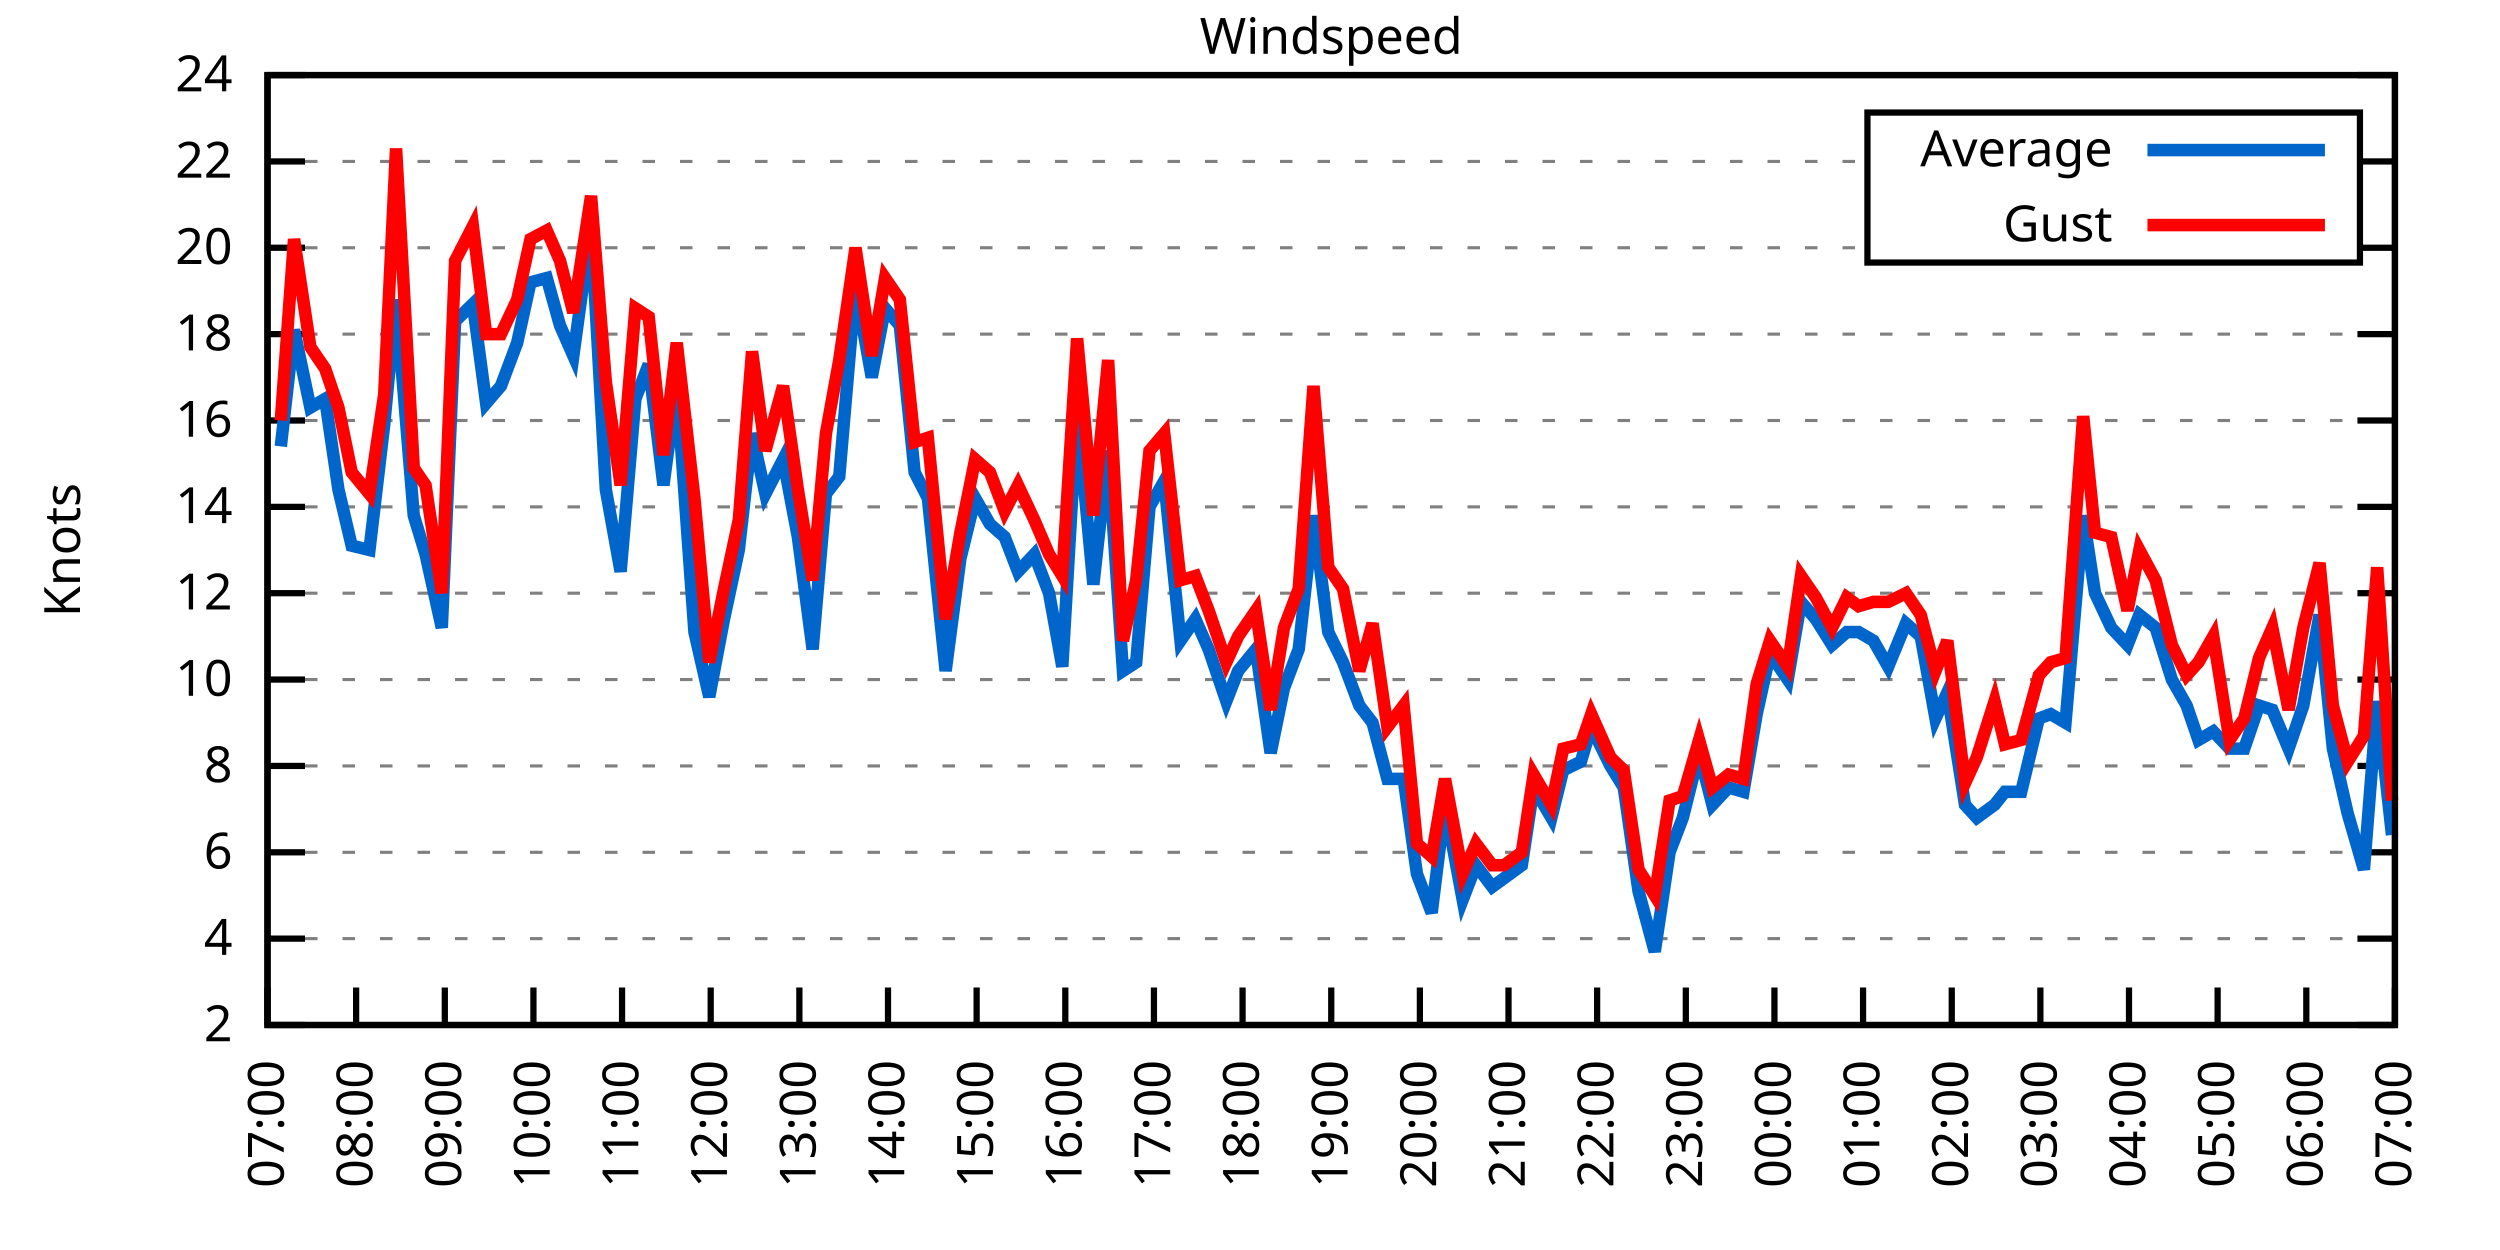
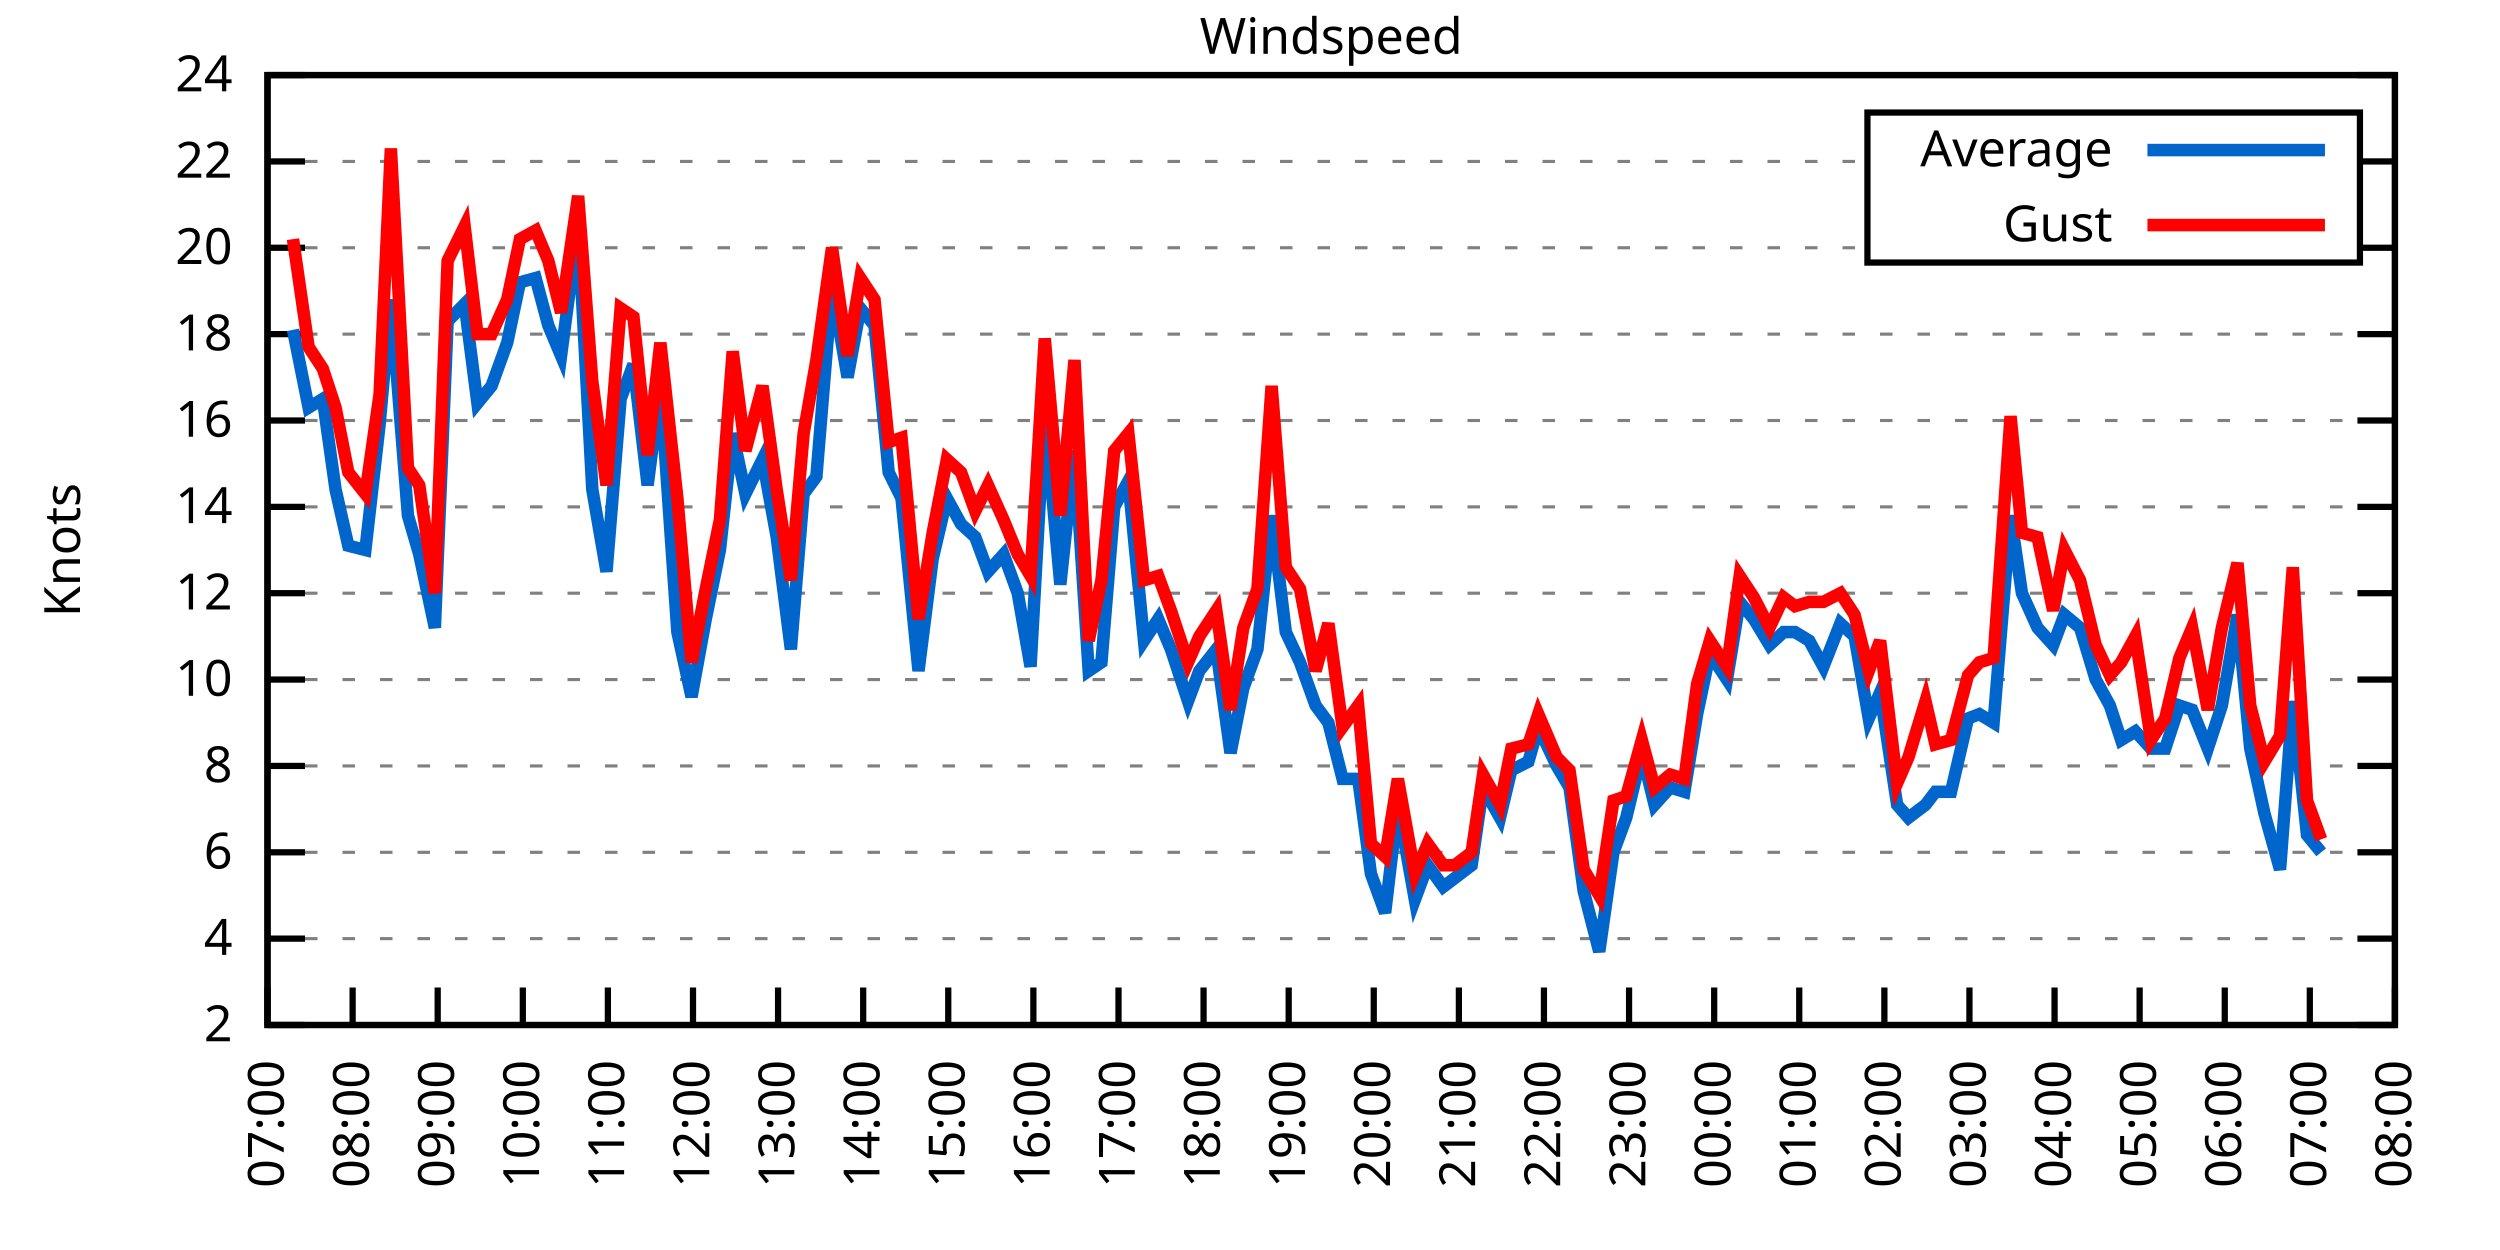
<svg xmlns="http://www.w3.org/2000/svg" xmlns:xlink="http://www.w3.org/1999/xlink" width="400" height="200" viewBox="0 0 400 200">
  <g id="gnuplot_canvas">
    <rect x="0" y="0" width="400" height="200" fill="none" />
    <defs>
      <circle id="gpDot" r="0.5" stroke-width="0.5" stroke="currentColor" />
      <path id="gpPt0" stroke-width="0.333" stroke="currentColor" d="M-1,0 h2 M0,-1 v2" />
      <path id="gpPt1" stroke-width="0.333" stroke="currentColor" d="M-1,-1 L1,1 M1,-1 L-1,1" />
      <path id="gpPt2" stroke-width="0.333" stroke="currentColor" d="M-1,0 L1,0 M0,-1 L0,1 M-1,-1 L1,1 M-1,1 L1,-1" />
      <rect id="gpPt3" stroke-width="0.333" stroke="currentColor" x="-1" y="-1" width="2" height="2" />
      <rect id="gpPt4" stroke-width="0.333" stroke="currentColor" fill="currentColor" x="-1" y="-1" width="2" height="2" />
      <circle id="gpPt5" stroke-width="0.333" stroke="currentColor" cx="0" cy="0" r="1" />
      <use xlink:href="#gpPt5" id="gpPt6" fill="currentColor" stroke="none" />
      <path id="gpPt7" stroke-width="0.333" stroke="currentColor" d="M0,-1.33 L-1.33,0.67 L1.33,0.67 z" />
      <use xlink:href="#gpPt7" id="gpPt8" fill="currentColor" stroke="none" />
      <use xlink:href="#gpPt7" id="gpPt9" stroke="currentColor" transform="rotate(180)" />
      <use xlink:href="#gpPt9" id="gpPt10" fill="currentColor" stroke="none" />
      <use xlink:href="#gpPt3" id="gpPt11" stroke="currentColor" transform="rotate(45)" />
      <use xlink:href="#gpPt11" id="gpPt12" fill="currentColor" stroke="none" />
      <path id="gpPt13" stroke-width="0.333" stroke="currentColor" d="M0,1.330 L1.265,0.411 L0.782,-1.067 L-0.782,-1.076 L-1.265,0.411 z" />
      <use xlink:href="#gpPt13" id="gpPt14" fill="currentColor" stroke="none" />
      <filter id="textbox" filterUnits="objectBoundingBox" x="0" y="0" height="1" width="1">
        <feFlood flood-color="white" flood-opacity="1" result="bgnd" />
        <feComposite in="SourceGraphic" in2="bgnd" operator="atop" />
      </filter>
      <filter id="greybox" filterUnits="objectBoundingBox" x="0" y="0" height="1" width="1">
        <feFlood flood-color="lightgrey" flood-opacity="1" result="grey" />
        <feComposite in="SourceGraphic" in2="grey" operator="atop" />
      </filter>
    </defs>
    <g fill="none" color="white" stroke="currentColor" stroke-width="1.00" stroke-linecap="butt" stroke-linejoin="miter">
</g>
    <g fill="none" color="black" stroke="currentColor" stroke-width="1.00" stroke-linecap="butt" stroke-linejoin="miter">
      <g stroke="none" shape-rendering="crispEdges">
        <polygon fill="rgb(255, 255, 255)" points="42.80,164.00 383.18,164.00 383.18,12.02 42.80,12.02 " />
      </g>
    </g>
    <g fill="none" color="black" stroke="currentColor" stroke-width="1.00" stroke-linecap="butt" stroke-linejoin="miter">
</g>
    <g fill="none" color="black" stroke="black" stroke-width="0.50" stroke-linecap="butt" stroke-linejoin="miter">
</g>
    <g fill="none" color="gray" stroke="currentColor" stroke-width="0.50" stroke-linecap="butt" stroke-linejoin="miter">
      <path stroke="gray" stroke-dasharray="2,4" class="gridline" d="M42.80,164.00 L383.19,164.00  " />
    </g>
    <g fill="none" color="gray" stroke="gray" stroke-width="1.00" stroke-linecap="butt" stroke-linejoin="miter">
</g>
    <g fill="none" color="black" stroke="currentColor" stroke-width="1.00" stroke-linecap="butt" stroke-linejoin="miter">
      <path stroke="black" d="M42.80,164.00 L48.80,164.00 M383.19,164.00 L377.19,164.00  " />
      <g transform="translate(37.20,166.60)" stroke="none" fill="black" font-family="Sans" font-size="8.00" text-anchor="end">
        <text>
          <tspan font-family="Sans"> 2</tspan>
        </text>
      </g>
    </g>
    <g fill="none" color="black" stroke="currentColor" stroke-width="1.00" stroke-linecap="butt" stroke-linejoin="miter">
</g>
    <g fill="none" color="black" stroke="black" stroke-width="0.50" stroke-linecap="butt" stroke-linejoin="miter">
</g>
    <g fill="none" color="gray" stroke="currentColor" stroke-width="0.50" stroke-linecap="butt" stroke-linejoin="miter">
      <path stroke="gray" stroke-dasharray="2,4" class="gridline" d="M42.80,150.18 L383.19,150.18  " />
    </g>
    <g fill="none" color="gray" stroke="gray" stroke-width="1.00" stroke-linecap="butt" stroke-linejoin="miter">
</g>
    <g fill="none" color="black" stroke="currentColor" stroke-width="1.00" stroke-linecap="butt" stroke-linejoin="miter">
      <path stroke="black" d="M42.80,150.18 L48.80,150.18 M383.19,150.18 L377.19,150.18  " />
      <g transform="translate(37.20,152.78)" stroke="none" fill="black" font-family="Sans" font-size="8.00" text-anchor="end">
        <text>
          <tspan font-family="Sans"> 4</tspan>
        </text>
      </g>
    </g>
    <g fill="none" color="black" stroke="currentColor" stroke-width="1.00" stroke-linecap="butt" stroke-linejoin="miter">
</g>
    <g fill="none" color="black" stroke="black" stroke-width="0.50" stroke-linecap="butt" stroke-linejoin="miter">
</g>
    <g fill="none" color="gray" stroke="currentColor" stroke-width="0.50" stroke-linecap="butt" stroke-linejoin="miter">
      <path stroke="gray" stroke-dasharray="2,4" class="gridline" d="M42.80,136.37 L383.19,136.37  " />
    </g>
    <g fill="none" color="gray" stroke="gray" stroke-width="1.00" stroke-linecap="butt" stroke-linejoin="miter">
</g>
    <g fill="none" color="black" stroke="currentColor" stroke-width="1.00" stroke-linecap="butt" stroke-linejoin="miter">
      <path stroke="black" d="M42.80,136.37 L48.80,136.37 M383.19,136.37 L377.19,136.37  " />
      <g transform="translate(37.20,138.97)" stroke="none" fill="black" font-family="Sans" font-size="8.00" text-anchor="end">
        <text>
          <tspan font-family="Sans"> 6</tspan>
        </text>
      </g>
    </g>
    <g fill="none" color="black" stroke="currentColor" stroke-width="1.00" stroke-linecap="butt" stroke-linejoin="miter">
</g>
    <g fill="none" color="black" stroke="black" stroke-width="0.50" stroke-linecap="butt" stroke-linejoin="miter">
</g>
    <g fill="none" color="gray" stroke="currentColor" stroke-width="0.50" stroke-linecap="butt" stroke-linejoin="miter">
      <path stroke="gray" stroke-dasharray="2,4" class="gridline" d="M42.80,122.55 L383.19,122.55  " />
    </g>
    <g fill="none" color="gray" stroke="gray" stroke-width="1.00" stroke-linecap="butt" stroke-linejoin="miter">
</g>
    <g fill="none" color="black" stroke="currentColor" stroke-width="1.00" stroke-linecap="butt" stroke-linejoin="miter">
      <path stroke="black" d="M42.80,122.55 L48.80,122.55 M383.19,122.55 L377.19,122.55  " />
      <g transform="translate(37.20,125.15)" stroke="none" fill="black" font-family="Sans" font-size="8.00" text-anchor="end">
        <text>
          <tspan font-family="Sans"> 8</tspan>
        </text>
      </g>
    </g>
    <g fill="none" color="black" stroke="currentColor" stroke-width="1.00" stroke-linecap="butt" stroke-linejoin="miter">
</g>
    <g fill="none" color="black" stroke="black" stroke-width="0.50" stroke-linecap="butt" stroke-linejoin="miter">
</g>
    <g fill="none" color="gray" stroke="currentColor" stroke-width="0.50" stroke-linecap="butt" stroke-linejoin="miter">
      <path stroke="gray" stroke-dasharray="2,4" class="gridline" d="M42.80,108.73 L383.19,108.73  " />
    </g>
    <g fill="none" color="gray" stroke="gray" stroke-width="1.00" stroke-linecap="butt" stroke-linejoin="miter">
</g>
    <g fill="none" color="black" stroke="currentColor" stroke-width="1.00" stroke-linecap="butt" stroke-linejoin="miter">
      <path stroke="black" d="M42.80,108.73 L48.80,108.73 M383.19,108.73 L377.19,108.73  " />
      <g transform="translate(37.20,111.33)" stroke="none" fill="black" font-family="Sans" font-size="8.00" text-anchor="end">
        <text>
          <tspan font-family="Sans"> 10</tspan>
        </text>
      </g>
    </g>
    <g fill="none" color="black" stroke="currentColor" stroke-width="1.00" stroke-linecap="butt" stroke-linejoin="miter">
</g>
    <g fill="none" color="black" stroke="black" stroke-width="0.50" stroke-linecap="butt" stroke-linejoin="miter">
</g>
    <g fill="none" color="gray" stroke="currentColor" stroke-width="0.50" stroke-linecap="butt" stroke-linejoin="miter">
      <path stroke="gray" stroke-dasharray="2,4" class="gridline" d="M42.80,94.91 L383.19,94.91  " />
    </g>
    <g fill="none" color="gray" stroke="gray" stroke-width="1.00" stroke-linecap="butt" stroke-linejoin="miter">
</g>
    <g fill="none" color="black" stroke="currentColor" stroke-width="1.00" stroke-linecap="butt" stroke-linejoin="miter">
      <path stroke="black" d="M42.80,94.91 L48.80,94.91 M383.19,94.91 L377.19,94.91  " />
      <g transform="translate(37.20,97.51)" stroke="none" fill="black" font-family="Sans" font-size="8.00" text-anchor="end">
        <text>
          <tspan font-family="Sans"> 12</tspan>
        </text>
      </g>
    </g>
    <g fill="none" color="black" stroke="currentColor" stroke-width="1.00" stroke-linecap="butt" stroke-linejoin="miter">
</g>
    <g fill="none" color="black" stroke="black" stroke-width="0.50" stroke-linecap="butt" stroke-linejoin="miter">
</g>
    <g fill="none" color="gray" stroke="currentColor" stroke-width="0.50" stroke-linecap="butt" stroke-linejoin="miter">
      <path stroke="gray" stroke-dasharray="2,4" class="gridline" d="M42.80,81.10 L383.19,81.10  " />
    </g>
    <g fill="none" color="gray" stroke="gray" stroke-width="1.00" stroke-linecap="butt" stroke-linejoin="miter">
</g>
    <g fill="none" color="black" stroke="currentColor" stroke-width="1.00" stroke-linecap="butt" stroke-linejoin="miter">
      <path stroke="black" d="M42.80,81.10 L48.80,81.10 M383.19,81.10 L377.19,81.10  " />
      <g transform="translate(37.20,83.70)" stroke="none" fill="black" font-family="Sans" font-size="8.00" text-anchor="end">
        <text>
          <tspan font-family="Sans"> 14</tspan>
        </text>
      </g>
    </g>
    <g fill="none" color="black" stroke="currentColor" stroke-width="1.00" stroke-linecap="butt" stroke-linejoin="miter">
</g>
    <g fill="none" color="black" stroke="black" stroke-width="0.50" stroke-linecap="butt" stroke-linejoin="miter">
</g>
    <g fill="none" color="gray" stroke="currentColor" stroke-width="0.50" stroke-linecap="butt" stroke-linejoin="miter">
      <path stroke="gray" stroke-dasharray="2,4" class="gridline" d="M42.80,67.28 L383.19,67.28  " />
    </g>
    <g fill="none" color="gray" stroke="gray" stroke-width="1.00" stroke-linecap="butt" stroke-linejoin="miter">
</g>
    <g fill="none" color="black" stroke="currentColor" stroke-width="1.00" stroke-linecap="butt" stroke-linejoin="miter">
      <path stroke="black" d="M42.80,67.28 L48.80,67.28 M383.19,67.28 L377.19,67.28  " />
      <g transform="translate(37.20,69.88)" stroke="none" fill="black" font-family="Sans" font-size="8.00" text-anchor="end">
        <text>
          <tspan font-family="Sans"> 16</tspan>
        </text>
      </g>
    </g>
    <g fill="none" color="black" stroke="currentColor" stroke-width="1.00" stroke-linecap="butt" stroke-linejoin="miter">
</g>
    <g fill="none" color="black" stroke="black" stroke-width="0.50" stroke-linecap="butt" stroke-linejoin="miter">
</g>
    <g fill="none" color="gray" stroke="currentColor" stroke-width="0.50" stroke-linecap="butt" stroke-linejoin="miter">
      <path stroke="gray" stroke-dasharray="2,4" class="gridline" d="M42.80,53.46 L383.19,53.46  " />
    </g>
    <g fill="none" color="gray" stroke="gray" stroke-width="1.00" stroke-linecap="butt" stroke-linejoin="miter">
</g>
    <g fill="none" color="black" stroke="currentColor" stroke-width="1.00" stroke-linecap="butt" stroke-linejoin="miter">
      <path stroke="black" d="M42.80,53.46 L48.80,53.46 M383.19,53.46 L377.19,53.46  " />
      <g transform="translate(37.20,56.06)" stroke="none" fill="black" font-family="Sans" font-size="8.00" text-anchor="end">
        <text>
          <tspan font-family="Sans"> 18</tspan>
        </text>
      </g>
    </g>
    <g fill="none" color="black" stroke="currentColor" stroke-width="1.00" stroke-linecap="butt" stroke-linejoin="miter">
</g>
    <g fill="none" color="black" stroke="black" stroke-width="0.50" stroke-linecap="butt" stroke-linejoin="miter">
</g>
    <g fill="none" color="gray" stroke="currentColor" stroke-width="0.50" stroke-linecap="butt" stroke-linejoin="miter">
      <path stroke="gray" stroke-dasharray="2,4" class="gridline" d="M42.80,39.64 L298.79,39.64 M377.59,39.64 L383.19,39.64  " />
    </g>
    <g fill="none" color="gray" stroke="gray" stroke-width="1.00" stroke-linecap="butt" stroke-linejoin="miter">
</g>
    <g fill="none" color="black" stroke="currentColor" stroke-width="1.00" stroke-linecap="butt" stroke-linejoin="miter">
      <path stroke="black" d="M42.80,39.64 L48.80,39.64 M383.19,39.64 L377.19,39.64  " />
      <g transform="translate(37.20,42.24)" stroke="none" fill="black" font-family="Sans" font-size="8.00" text-anchor="end">
        <text>
          <tspan font-family="Sans"> 20</tspan>
        </text>
      </g>
    </g>
    <g fill="none" color="black" stroke="currentColor" stroke-width="1.00" stroke-linecap="butt" stroke-linejoin="miter">
</g>
    <g fill="none" color="black" stroke="black" stroke-width="0.50" stroke-linecap="butt" stroke-linejoin="miter">
</g>
    <g fill="none" color="gray" stroke="currentColor" stroke-width="0.50" stroke-linecap="butt" stroke-linejoin="miter">
      <path stroke="gray" stroke-dasharray="2,4" class="gridline" d="M42.80,25.83 L298.79,25.83 M377.59,25.83 L383.19,25.83  " />
    </g>
    <g fill="none" color="gray" stroke="gray" stroke-width="1.00" stroke-linecap="butt" stroke-linejoin="miter">
</g>
    <g fill="none" color="black" stroke="currentColor" stroke-width="1.00" stroke-linecap="butt" stroke-linejoin="miter">
      <path stroke="black" d="M42.80,25.83 L48.80,25.83 M383.19,25.83 L377.19,25.83  " />
      <g transform="translate(37.20,28.43)" stroke="none" fill="black" font-family="Sans" font-size="8.00" text-anchor="end">
        <text>
          <tspan font-family="Sans"> 22</tspan>
        </text>
      </g>
    </g>
    <g fill="none" color="black" stroke="currentColor" stroke-width="1.00" stroke-linecap="butt" stroke-linejoin="miter">
</g>
    <g fill="none" color="black" stroke="black" stroke-width="0.50" stroke-linecap="butt" stroke-linejoin="miter">
</g>
    <g fill="none" color="gray" stroke="currentColor" stroke-width="0.50" stroke-linecap="butt" stroke-linejoin="miter">
      <path stroke="gray" stroke-dasharray="2,4" class="gridline" d="M42.80,12.01 L383.19,12.01  " />
    </g>
    <g fill="none" color="gray" stroke="gray" stroke-width="1.00" stroke-linecap="butt" stroke-linejoin="miter">
</g>
    <g fill="none" color="black" stroke="currentColor" stroke-width="1.00" stroke-linecap="butt" stroke-linejoin="miter">
      <path stroke="black" d="M42.80,12.01 L48.80,12.01 M383.19,12.01 L377.19,12.01  " />
      <g transform="translate(37.20,14.61)" stroke="none" fill="black" font-family="Sans" font-size="8.00" text-anchor="end">
        <text>
          <tspan font-family="Sans"> 24</tspan>
        </text>
      </g>
    </g>
    <g fill="none" color="black" stroke="currentColor" stroke-width="1.00" stroke-linecap="butt" stroke-linejoin="miter">
      <path stroke="black" d="M42.80,164.00 L42.80,158.00  " />
      <g transform="translate(45.40,169.60) rotate(270.00)" stroke="none" fill="black" font-family="Sans" font-size="8.00" text-anchor="end">
        <text>
          <tspan font-family="Sans">07:00</tspan>
        </text>
      </g>
    </g>
    <g fill="none" color="black" stroke="currentColor" stroke-width="1.00" stroke-linecap="butt" stroke-linejoin="miter">
-       <path stroke="black" d="M56.98,164.00 L56.98,158.00  " />
-       <g transform="translate(59.58,169.60) rotate(270.00)" stroke="none" fill="black" font-family="Sans" font-size="8.00" text-anchor="end">
+       <path stroke="black" d="M56.42,164.00 L56.42,158.00  " />
+       <g transform="translate(59.02,169.60) rotate(270.00)" stroke="none" fill="black" font-family="Sans" font-size="8.00" text-anchor="end">
        <text>
          <tspan font-family="Sans">08:00</tspan>
        </text>
      </g>
    </g>
    <g fill="none" color="black" stroke="currentColor" stroke-width="1.00" stroke-linecap="butt" stroke-linejoin="miter">
-       <path stroke="black" d="M71.17,164.00 L71.17,158.00  " />
-       <g transform="translate(73.77,169.60) rotate(270.00)" stroke="none" fill="black" font-family="Sans" font-size="8.00" text-anchor="end">
+       <path stroke="black" d="M70.03,164.00 L70.03,158.00  " />
+       <g transform="translate(72.63,169.60) rotate(270.00)" stroke="none" fill="black" font-family="Sans" font-size="8.00" text-anchor="end">
        <text>
          <tspan font-family="Sans">09:00</tspan>
        </text>
      </g>
    </g>
    <g fill="none" color="black" stroke="currentColor" stroke-width="1.00" stroke-linecap="butt" stroke-linejoin="miter">
-       <path stroke="black" d="M85.35,164.00 L85.35,158.00  " />
-       <g transform="translate(87.95,169.60) rotate(270.00)" stroke="none" fill="black" font-family="Sans" font-size="8.00" text-anchor="end">
+       <path stroke="black" d="M83.65,164.00 L83.65,158.00  " />
+       <g transform="translate(86.25,169.60) rotate(270.00)" stroke="none" fill="black" font-family="Sans" font-size="8.00" text-anchor="end">
        <text>
          <tspan font-family="Sans">10:00</tspan>
        </text>
      </g>
    </g>
    <g fill="none" color="black" stroke="currentColor" stroke-width="1.00" stroke-linecap="butt" stroke-linejoin="miter">
-       <path stroke="black" d="M99.53,164.00 L99.53,158.00  " />
-       <g transform="translate(102.13,169.60) rotate(270.00)" stroke="none" fill="black" font-family="Sans" font-size="8.00" text-anchor="end">
+       <path stroke="black" d="M97.26,164.00 L97.26,158.00  " />
+       <g transform="translate(99.86,169.60) rotate(270.00)" stroke="none" fill="black" font-family="Sans" font-size="8.00" text-anchor="end">
        <text>
          <tspan font-family="Sans">11:00</tspan>
        </text>
      </g>
    </g>
    <g fill="none" color="black" stroke="currentColor" stroke-width="1.00" stroke-linecap="butt" stroke-linejoin="miter">
-       <path stroke="black" d="M113.71,164.00 L113.71,158.00  " />
-       <g transform="translate(116.31,169.60) rotate(270.00)" stroke="none" fill="black" font-family="Sans" font-size="8.00" text-anchor="end">
+       <path stroke="black" d="M110.88,164.00 L110.88,158.00  " />
+       <g transform="translate(113.48,169.60) rotate(270.00)" stroke="none" fill="black" font-family="Sans" font-size="8.00" text-anchor="end">
        <text>
          <tspan font-family="Sans">12:00</tspan>
        </text>
      </g>
    </g>
    <g fill="none" color="black" stroke="currentColor" stroke-width="1.00" stroke-linecap="butt" stroke-linejoin="miter">
-       <path stroke="black" d="M127.90,164.00 L127.90,158.00  " />
-       <g transform="translate(130.50,169.60) rotate(270.00)" stroke="none" fill="black" font-family="Sans" font-size="8.00" text-anchor="end">
+       <path stroke="black" d="M124.49,164.00 L124.49,158.00  " />
+       <g transform="translate(127.09,169.60) rotate(270.00)" stroke="none" fill="black" font-family="Sans" font-size="8.00" text-anchor="end">
        <text>
          <tspan font-family="Sans">13:00</tspan>
        </text>
      </g>
    </g>
    <g fill="none" color="black" stroke="currentColor" stroke-width="1.00" stroke-linecap="butt" stroke-linejoin="miter">
-       <path stroke="black" d="M142.08,164.00 L142.08,158.00  " />
-       <g transform="translate(144.68,169.60) rotate(270.00)" stroke="none" fill="black" font-family="Sans" font-size="8.00" text-anchor="end">
+       <path stroke="black" d="M138.11,164.00 L138.11,158.00  " />
+       <g transform="translate(140.71,169.60) rotate(270.00)" stroke="none" fill="black" font-family="Sans" font-size="8.00" text-anchor="end">
        <text>
          <tspan font-family="Sans">14:00</tspan>
        </text>
      </g>
    </g>
    <g fill="none" color="black" stroke="currentColor" stroke-width="1.00" stroke-linecap="butt" stroke-linejoin="miter">
-       <path stroke="black" d="M156.26,164.00 L156.26,158.00  " />
-       <g transform="translate(158.86,169.60) rotate(270.00)" stroke="none" fill="black" font-family="Sans" font-size="8.00" text-anchor="end">
+       <path stroke="black" d="M151.72,164.00 L151.72,158.00  " />
+       <g transform="translate(154.32,169.60) rotate(270.00)" stroke="none" fill="black" font-family="Sans" font-size="8.00" text-anchor="end">
        <text>
          <tspan font-family="Sans">15:00</tspan>
        </text>
      </g>
    </g>
    <g fill="none" color="black" stroke="currentColor" stroke-width="1.00" stroke-linecap="butt" stroke-linejoin="miter">
-       <path stroke="black" d="M170.45,164.00 L170.45,158.00  " />
-       <g transform="translate(173.05,169.60) rotate(270.00)" stroke="none" fill="black" font-family="Sans" font-size="8.00" text-anchor="end">
+       <path stroke="black" d="M165.34,164.00 L165.34,158.00  " />
+       <g transform="translate(167.94,169.60) rotate(270.00)" stroke="none" fill="black" font-family="Sans" font-size="8.00" text-anchor="end">
        <text>
          <tspan font-family="Sans">16:00</tspan>
        </text>
      </g>
    </g>
    <g fill="none" color="black" stroke="currentColor" stroke-width="1.00" stroke-linecap="butt" stroke-linejoin="miter">
-       <path stroke="black" d="M184.63,164.00 L184.63,158.00  " />
-       <g transform="translate(187.23,169.60) rotate(270.00)" stroke="none" fill="black" font-family="Sans" font-size="8.00" text-anchor="end">
+       <path stroke="black" d="M178.96,164.00 L178.96,158.00  " />
+       <g transform="translate(181.56,169.60) rotate(270.00)" stroke="none" fill="black" font-family="Sans" font-size="8.00" text-anchor="end">
        <text>
          <tspan font-family="Sans">17:00</tspan>
        </text>
      </g>
    </g>
    <g fill="none" color="black" stroke="currentColor" stroke-width="1.00" stroke-linecap="butt" stroke-linejoin="miter">
-       <path stroke="black" d="M198.81,164.00 L198.81,158.00  " />
-       <g transform="translate(201.41,169.60) rotate(270.00)" stroke="none" fill="black" font-family="Sans" font-size="8.00" text-anchor="end">
+       <path stroke="black" d="M192.57,164.00 L192.57,158.00  " />
+       <g transform="translate(195.17,169.60) rotate(270.00)" stroke="none" fill="black" font-family="Sans" font-size="8.00" text-anchor="end">
        <text>
          <tspan font-family="Sans">18:00</tspan>
        </text>
      </g>
    </g>
    <g fill="none" color="black" stroke="currentColor" stroke-width="1.00" stroke-linecap="butt" stroke-linejoin="miter">
-       <path stroke="black" d="M213.00,164.00 L213.00,158.00  " />
-       <g transform="translate(215.60,169.60) rotate(270.00)" stroke="none" fill="black" font-family="Sans" font-size="8.00" text-anchor="end">
+       <path stroke="black" d="M206.19,164.00 L206.19,158.00  " />
+       <g transform="translate(208.79,169.60) rotate(270.00)" stroke="none" fill="black" font-family="Sans" font-size="8.00" text-anchor="end">
        <text>
          <tspan font-family="Sans">19:00</tspan>
        </text>
      </g>
    </g>
    <g fill="none" color="black" stroke="currentColor" stroke-width="1.00" stroke-linecap="butt" stroke-linejoin="miter">
-       <path stroke="black" d="M227.18,164.00 L227.18,158.00  " />
-       <g transform="translate(229.78,169.60) rotate(270.00)" stroke="none" fill="black" font-family="Sans" font-size="8.00" text-anchor="end">
+       <path stroke="black" d="M219.80,164.00 L219.80,158.00  " />
+       <g transform="translate(222.40,169.60) rotate(270.00)" stroke="none" fill="black" font-family="Sans" font-size="8.00" text-anchor="end">
        <text>
          <tspan font-family="Sans">20:00</tspan>
        </text>
      </g>
    </g>
    <g fill="none" color="black" stroke="currentColor" stroke-width="1.00" stroke-linecap="butt" stroke-linejoin="miter">
-       <path stroke="black" d="M241.36,164.00 L241.36,158.00  " />
-       <g transform="translate(243.96,169.60) rotate(270.00)" stroke="none" fill="black" font-family="Sans" font-size="8.00" text-anchor="end">
+       <path stroke="black" d="M233.42,164.00 L233.42,158.00  " />
+       <g transform="translate(236.02,169.60) rotate(270.00)" stroke="none" fill="black" font-family="Sans" font-size="8.00" text-anchor="end">
        <text>
          <tspan font-family="Sans">21:00</tspan>
        </text>
      </g>
    </g>
    <g fill="none" color="black" stroke="currentColor" stroke-width="1.00" stroke-linecap="butt" stroke-linejoin="miter">
-       <path stroke="black" d="M255.54,164.00 L255.54,158.00  " />
-       <g transform="translate(258.14,169.60) rotate(270.00)" stroke="none" fill="black" font-family="Sans" font-size="8.00" text-anchor="end">
+       <path stroke="black" d="M247.03,164.00 L247.03,158.00  " />
+       <g transform="translate(249.63,169.60) rotate(270.00)" stroke="none" fill="black" font-family="Sans" font-size="8.00" text-anchor="end">
        <text>
          <tspan font-family="Sans">22:00</tspan>
        </text>
      </g>
    </g>
    <g fill="none" color="black" stroke="currentColor" stroke-width="1.00" stroke-linecap="butt" stroke-linejoin="miter">
-       <path stroke="black" d="M269.73,164.00 L269.73,158.00  " />
-       <g transform="translate(272.33,169.60) rotate(270.00)" stroke="none" fill="black" font-family="Sans" font-size="8.00" text-anchor="end">
+       <path stroke="black" d="M260.65,164.00 L260.65,158.00  " />
+       <g transform="translate(263.25,169.60) rotate(270.00)" stroke="none" fill="black" font-family="Sans" font-size="8.00" text-anchor="end">
        <text>
          <tspan font-family="Sans">23:00</tspan>
        </text>
      </g>
    </g>
    <g fill="none" color="black" stroke="currentColor" stroke-width="1.00" stroke-linecap="butt" stroke-linejoin="miter">
-       <path stroke="black" d="M283.91,164.00 L283.91,158.00  " />
-       <g transform="translate(286.51,169.60) rotate(270.00)" stroke="none" fill="black" font-family="Sans" font-size="8.00" text-anchor="end">
+       <path stroke="black" d="M274.27,164.00 L274.27,158.00  " />
+       <g transform="translate(276.87,169.60) rotate(270.00)" stroke="none" fill="black" font-family="Sans" font-size="8.00" text-anchor="end">
        <text>
          <tspan font-family="Sans">00:00</tspan>
        </text>
      </g>
    </g>
    <g fill="none" color="black" stroke="currentColor" stroke-width="1.00" stroke-linecap="butt" stroke-linejoin="miter">
-       <path stroke="black" d="M298.09,164.00 L298.09,158.00  " />
-       <g transform="translate(300.69,169.60) rotate(270.00)" stroke="none" fill="black" font-family="Sans" font-size="8.00" text-anchor="end">
+       <path stroke="black" d="M287.88,164.00 L287.88,158.00  " />
+       <g transform="translate(290.48,169.60) rotate(270.00)" stroke="none" fill="black" font-family="Sans" font-size="8.00" text-anchor="end">
        <text>
          <tspan font-family="Sans">01:00</tspan>
        </text>
      </g>
    </g>
    <g fill="none" color="black" stroke="currentColor" stroke-width="1.00" stroke-linecap="butt" stroke-linejoin="miter">
-       <path stroke="black" d="M312.28,164.00 L312.28,158.00  " />
-       <g transform="translate(314.88,169.60) rotate(270.00)" stroke="none" fill="black" font-family="Sans" font-size="8.00" text-anchor="end">
+       <path stroke="black" d="M301.50,164.00 L301.50,158.00  " />
+       <g transform="translate(304.10,169.60) rotate(270.00)" stroke="none" fill="black" font-family="Sans" font-size="8.00" text-anchor="end">
        <text>
          <tspan font-family="Sans">02:00</tspan>
        </text>
      </g>
    </g>
    <g fill="none" color="black" stroke="currentColor" stroke-width="1.00" stroke-linecap="butt" stroke-linejoin="miter">
-       <path stroke="black" d="M326.46,164.00 L326.46,158.00  " />
-       <g transform="translate(329.06,169.60) rotate(270.00)" stroke="none" fill="black" font-family="Sans" font-size="8.00" text-anchor="end">
+       <path stroke="black" d="M315.11,164.00 L315.11,158.00  " />
+       <g transform="translate(317.71,169.60) rotate(270.00)" stroke="none" fill="black" font-family="Sans" font-size="8.00" text-anchor="end">
        <text>
          <tspan font-family="Sans">03:00</tspan>
        </text>
      </g>
    </g>
    <g fill="none" color="black" stroke="currentColor" stroke-width="1.00" stroke-linecap="butt" stroke-linejoin="miter">
-       <path stroke="black" d="M340.64,164.00 L340.64,158.00  " />
-       <g transform="translate(343.24,169.60) rotate(270.00)" stroke="none" fill="black" font-family="Sans" font-size="8.00" text-anchor="end">
+       <path stroke="black" d="M328.73,164.00 L328.73,158.00  " />
+       <g transform="translate(331.33,169.60) rotate(270.00)" stroke="none" fill="black" font-family="Sans" font-size="8.00" text-anchor="end">
        <text>
          <tspan font-family="Sans">04:00</tspan>
        </text>
      </g>
    </g>
    <g fill="none" color="black" stroke="currentColor" stroke-width="1.00" stroke-linecap="butt" stroke-linejoin="miter">
-       <path stroke="black" d="M354.82,164.00 L354.82,158.00  " />
-       <g transform="translate(357.42,169.60) rotate(270.00)" stroke="none" fill="black" font-family="Sans" font-size="8.00" text-anchor="end">
+       <path stroke="black" d="M342.34,164.00 L342.34,158.00  " />
+       <g transform="translate(344.94,169.60) rotate(270.00)" stroke="none" fill="black" font-family="Sans" font-size="8.00" text-anchor="end">
        <text>
          <tspan font-family="Sans">05:00</tspan>
        </text>
      </g>
    </g>
    <g fill="none" color="black" stroke="currentColor" stroke-width="1.00" stroke-linecap="butt" stroke-linejoin="miter">
-       <path stroke="black" d="M369.01,164.00 L369.01,158.00  " />
-       <g transform="translate(371.61,169.60) rotate(270.00)" stroke="none" fill="black" font-family="Sans" font-size="8.00" text-anchor="end">
+       <path stroke="black" d="M355.96,164.00 L355.96,158.00  " />
+       <g transform="translate(358.56,169.60) rotate(270.00)" stroke="none" fill="black" font-family="Sans" font-size="8.00" text-anchor="end">
        <text>
          <tspan font-family="Sans">06:00</tspan>
+         </text>
+       </g>
+     </g>
+     <g fill="none" color="black" stroke="currentColor" stroke-width="1.00" stroke-linecap="butt" stroke-linejoin="miter">
+       <path stroke="black" d="M369.57,164.00 L369.57,158.00  " />
+       <g transform="translate(372.17,169.60) rotate(270.00)" stroke="none" fill="black" font-family="Sans" font-size="8.00" text-anchor="end">
+         <text>
+           <tspan font-family="Sans">07:00</tspan>
        </text>
      </g>
    </g>
    <g fill="none" color="black" stroke="currentColor" stroke-width="1.00" stroke-linecap="butt" stroke-linejoin="miter">
      <path stroke="black" d="M383.19,164.00 L383.19,158.00  " />
      <g transform="translate(385.79,169.60) rotate(270.00)" stroke="none" fill="black" font-family="Sans" font-size="8.00" text-anchor="end">
        <text>
-           <tspan font-family="Sans">07:00</tspan>
+           <tspan font-family="Sans">08:00</tspan>
        </text>
      </g>
    </g>
    <g fill="none" color="black" stroke="currentColor" stroke-width="1.00" stroke-linecap="butt" stroke-linejoin="miter">
</g>
    <g fill="none" color="black" stroke="currentColor" stroke-width="1.00" stroke-linecap="butt" stroke-linejoin="miter">
      <path stroke="black" d="M42.80,12.01 L42.80,164.00 L383.19,164.00 L383.19,12.01 L42.80,12.01 Z  " />
    </g>
    <g fill="none" color="black" stroke="currentColor" stroke-width="1.00" stroke-linecap="butt" stroke-linejoin="miter">
</g>
    <g fill="none" color="black" stroke="currentColor" stroke-width="1.00" stroke-linecap="butt" stroke-linejoin="miter">
      <path stroke="black" d="M298.79,42.01 L298.79,18.01 L377.59,18.01 L377.59,42.01 L298.79,42.01 Z  " />
    </g>
    <g id="Windspeed_plot_1">
      <g fill="none" color="white" stroke="black" stroke-width="2.00" stroke-linecap="butt" stroke-linejoin="miter">
</g>
      <g fill="none" color="black" stroke="currentColor" stroke-width="2.00" stroke-linecap="butt" stroke-linejoin="miter">
        <g transform="translate(337.99,26.61)" stroke="none" fill="black" font-family="Sans" font-size="8.00" text-anchor="end">
          <text>
            <tspan font-family="Sans">Average</tspan>
          </text>
        </g>
      </g>
      <g fill="none" color="black" stroke="currentColor" stroke-width="2.00" stroke-linecap="butt" stroke-linejoin="miter">
-         <path stroke="rgb(  0, 102, 204)" d="M343.59,24.01 L371.99,24.01 M44.93,71.42 L47.05,52.77 L49.66,65.21 L52.02,63.82 L54.15,78.33 L56.27,87.31   L59.11,88.00 L61.47,67.97 L63.37,47.93 L66.20,82.48 L68.09,88.70 L70.69,100.44 L72.82,51.39 L75.66,48.63   L77.78,64.52 L80.15,61.75 L82.75,54.84 L84.88,45.17 L87.48,44.48 L89.60,52.08 L91.73,56.92 L94.57,36.19   L96.93,78.33 L99.30,91.46 L101.66,63.82 L103.79,58.30 L106.15,77.64 L108.28,61.75 L111.11,101.13 L113.48,111.49   L115.84,99.06 L118.21,88.00 L120.33,69.35 L122.46,79.02 L125.30,73.50 L127.66,85.93 L130.02,103.89 L132.15,79.02   L134.28,76.26 L136.88,45.86 L139.48,60.37 L141.61,49.32 L143.97,52.08 L146.34,75.57 L148.46,79.71 L151.30,107.35   L153.66,89.39 L156.03,79.71 L158.39,83.86 L160.75,85.93 L162.88,91.46 L165.48,88.70 L167.85,94.91 L169.97,106.66   L172.34,65.90 L174.94,93.53 L177.30,72.12 L179.67,107.35 L181.79,105.97 L183.92,81.10 L186.28,76.95 L188.88,102.51   L191.25,99.06 L193.38,103.89 L196.21,112.19 L198.10,107.35 L200.94,103.89 L203.30,120.48 L205.43,110.11 L207.79,103.89   L210.16,82.48 L212.52,101.13 L214.89,105.97 L217.49,112.88 L219.61,115.64 L221.98,124.62 L224.58,124.62 L226.71,139.82   L229.07,146.04 L231.20,128.77 L234.03,143.96 L236.16,138.44 L238.76,141.89 L240.65,140.51 L243.49,138.44 L245.38,126.00   L248.22,130.84 L250.11,123.24 L252.94,121.86 L254.60,116.33 L257.67,122.55 L259.80,126.00 L262.16,142.58 L264.76,152.26   L267.13,136.37 L269.25,130.84 L271.85,120.48 L273.98,128.77 L276.58,126.00 L278.95,126.69 L281.07,114.26 L283.20,104.59   L286.04,108.73 L288.16,96.30 L290.53,99.06 L293.13,103.20 L295.49,101.13 L297.38,101.13 L299.75,102.51 L302.11,106.66   L304.95,99.75 L307.31,101.82 L309.68,114.95 L311.57,110.80 L314.40,128.77 L316.29,130.84 L319.13,128.77 L320.79,126.69   L323.39,126.69 L326.22,114.95 L328.11,114.26 L330.48,115.64 L333.31,82.48 L335.20,94.91 L337.80,100.44 L340.40,103.20   L342.30,98.37 L344.90,100.44 L347.50,108.73 L349.86,112.88 L351.75,118.40 L354.12,117.02 L356.72,119.78 L359.08,119.78   L361.44,112.88 L363.57,113.57 L366.17,119.78 L368.53,112.88 L371.13,98.37 L373.26,119.78 L375.63,130.15 L378.23,139.13   L380.35,112.19 L382.72,133.60  " />
+         <path stroke="rgb(  0, 102, 204)" d="M343.59,24.01 L371.99,24.01 M46.88,52.77 L49.38,65.21 L51.65,63.82 L53.69,78.33 L55.73,87.31 L58.46,88.00   L60.73,67.97 L62.54,47.93 L65.27,82.48 L67.08,88.70 L69.58,100.44 L71.62,51.39 L74.34,48.63 L76.39,64.52   L78.65,61.75 L81.15,54.84 L83.19,45.17 L85.69,44.48 L87.73,52.08 L89.77,56.92 L92.50,36.19 L94.77,78.33   L97.04,91.46 L99.30,63.82 L101.35,58.30 L103.62,77.64 L105.66,61.75 L108.38,101.13 L110.65,111.49 L112.92,99.06   L115.19,88.00 L117.23,69.35 L119.27,79.02 L122.00,73.50 L124.27,85.93 L126.54,103.89 L128.58,79.02 L130.62,76.26   L133.12,45.86 L135.61,60.37 L137.66,49.32 L139.92,52.08 L142.19,75.57 L144.24,79.71 L146.96,107.35 L149.23,89.39   L151.50,79.71 L153.77,83.86 L156.04,85.93 L158.08,91.46 L160.57,88.70 L162.84,94.91 L164.89,106.66 L167.16,65.90   L169.65,93.53 L171.92,72.12 L174.19,107.35 L176.23,105.97 L178.28,81.10 L180.54,76.95 L183.04,102.51 L185.31,99.06   L187.35,103.89 L190.08,112.19 L191.89,107.35 L194.61,103.89 L196.88,120.48 L198.93,110.11 L201.19,103.89 L203.46,82.48   L205.73,101.13 L208.00,105.97 L210.50,112.88 L212.54,115.64 L214.81,124.62 L217.31,124.62 L219.35,139.82 L221.62,146.04   L223.66,128.77 L226.38,143.96 L228.43,138.44 L230.92,141.89 L232.74,140.51 L235.46,138.44 L237.28,126.00 L240.00,130.84   L241.81,123.24 L244.54,121.86 L246.13,116.33 L249.08,122.55 L251.12,126.00 L253.39,142.58 L255.88,152.26 L258.15,136.37   L260.20,130.84 L262.69,120.48 L264.73,128.77 L267.23,126.00 L269.50,126.69 L271.54,114.26 L273.58,104.59 L276.31,108.73   L278.35,96.30 L280.62,99.06 L283.12,103.20 L285.38,101.13 L287.20,101.13 L289.47,102.51 L291.74,106.66 L294.46,99.75   L296.73,101.82 L299.00,114.95 L300.82,110.80 L303.54,128.77 L305.35,130.84 L308.08,128.77 L309.67,126.69 L312.16,126.69   L314.89,114.95 L316.70,114.26 L318.97,115.64 L321.69,82.48 L323.51,94.91 L326.00,100.44 L328.50,103.20 L330.32,98.37   L332.81,100.44 L335.31,108.73 L337.58,112.88 L339.39,118.40 L341.66,117.02 L344.16,119.78 L346.43,119.78 L348.70,112.88   L350.74,113.57 L353.24,119.78 L355.50,112.88 L358.00,98.37 L360.04,119.78 L362.31,130.15 L364.81,139.13 L366.85,112.19   L369.12,133.60 L371.39,136.37  " />
      </g>
    </g>
    <g id="Windspeed_plot_2">
      <g fill="none" color="black" stroke="currentColor" stroke-width="2.00" stroke-linecap="butt" stroke-linejoin="miter">
        <g transform="translate(337.99,38.61)" stroke="none" fill="black" font-family="Sans" font-size="8.00" text-anchor="end">
          <text>
            <tspan font-family="Sans">Gust</tspan>
          </text>
        </g>
      </g>
      <g fill="none" color="black" stroke="currentColor" stroke-width="2.00" stroke-linecap="butt" stroke-linejoin="miter">
-         <path stroke="rgb(255,   0,   0)" d="M343.59,36.01 L371.99,36.01 M44.93,67.28 L47.05,38.26 L49.66,55.53 L52.02,58.99 L54.15,65.21 L56.27,75.57   L59.11,79.02 L61.47,63.13 L63.37,23.75 L66.20,74.88 L68.09,77.64 L70.69,94.91 L72.82,41.72 L75.66,36.19   L77.78,53.46 L80.15,53.46 L82.75,47.93 L84.88,38.26 L87.48,36.88 L89.60,41.72 L91.73,50.01 L94.57,31.35   L96.93,61.06 L99.30,77.64 L101.66,49.32 L103.79,50.70 L106.15,72.81 L108.28,54.84 L111.11,79.71 L113.48,105.97   L115.84,94.22 L118.21,83.17 L120.33,56.23 L122.46,72.12 L125.30,61.75 L127.66,78.33 L130.02,92.84 L132.15,69.35   L134.28,57.61 L136.88,39.64 L139.48,56.92 L141.61,44.48 L143.97,47.93 L146.34,70.73 L148.46,70.04 L151.30,99.06   L153.66,85.24 L156.03,73.50 L158.39,75.57 L160.75,81.79 L162.88,77.64 L165.48,83.17 L167.85,88.70 L169.97,92.15   L172.34,54.15 L174.94,82.48 L177.30,57.61 L179.67,102.51 L181.79,92.84 L183.92,72.12 L186.28,69.35 L188.88,92.84   L191.25,92.15 L193.38,97.68 L196.21,105.97 L198.10,101.82 L200.94,97.68 L203.30,113.57 L205.43,100.44 L207.79,94.22   L210.16,61.75 L212.52,90.77 L214.89,94.22 L217.49,107.35 L219.61,99.75 L221.98,116.33 L224.58,112.88 L226.71,134.98   L229.07,137.06 L231.20,124.62 L234.03,139.82 L236.16,134.98 L238.76,138.44 L240.65,138.44 L243.49,136.37 L245.38,123.93   L248.22,128.77 L250.11,119.78 L252.94,119.09 L254.60,114.26 L257.67,121.17 L259.80,123.24 L262.16,139.13 L264.76,143.27   L267.13,128.08 L269.25,127.38 L271.85,118.40 L273.98,126.00 L276.58,123.93 L278.95,124.62 L281.07,109.42 L283.20,102.51   L286.04,106.66 L288.16,92.15 L290.53,95.60 L293.13,100.44 L295.49,95.60 L297.38,96.99 L299.75,96.30 L302.11,96.30   L304.95,94.91 L307.31,98.37 L309.68,107.35 L311.57,102.51 L314.40,125.31 L316.29,121.17 L319.13,112.19 L320.79,119.09   L323.39,118.40 L326.22,108.04 L328.11,105.97 L330.48,105.28 L333.31,66.59 L335.20,85.24 L337.80,85.93 L340.40,97.68   L342.30,88.00 L344.90,92.84 L347.50,103.20 L349.86,108.04 L351.75,105.97 L354.12,101.82 L356.72,118.40 L359.08,114.95   L361.44,105.28 L363.57,100.44 L366.17,113.57 L368.53,100.44 L371.13,90.08 L373.26,112.88 L375.63,121.86 L378.23,117.71   L380.35,90.77 L382.72,128.08  " />
+         <path stroke="rgb(255,   0,   0)" d="M343.59,36.01 L371.99,36.01 M46.88,38.26 L49.38,55.53 L51.65,58.99 L53.69,65.21 L55.73,75.57 L58.46,79.02   L60.73,63.13 L62.54,23.75 L65.27,74.88 L67.08,77.64 L69.58,94.91 L71.62,41.72 L74.34,36.19 L76.39,53.46   L78.65,53.46 L81.15,47.93 L83.19,38.26 L85.69,36.88 L87.73,41.72 L89.77,50.01 L92.50,31.35 L94.77,61.06   L97.04,77.64 L99.30,49.32 L101.35,50.70 L103.62,72.81 L105.66,54.84 L108.38,79.71 L110.65,105.97 L112.92,94.22   L115.19,83.17 L117.23,56.23 L119.27,72.12 L122.00,61.75 L124.27,78.33 L126.54,92.84 L128.58,69.35 L130.62,57.61   L133.12,39.64 L135.61,56.92 L137.66,44.48 L139.92,47.93 L142.19,70.73 L144.24,70.04 L146.96,99.06 L149.23,85.24   L151.50,73.50 L153.77,75.57 L156.04,81.79 L158.08,77.64 L160.57,83.17 L162.84,88.70 L164.89,92.15 L167.16,54.15   L169.65,82.48 L171.92,57.61 L174.19,102.51 L176.23,92.84 L178.28,72.12 L180.54,69.35 L183.04,92.84 L185.31,92.15   L187.35,97.68 L190.08,105.97 L191.89,101.82 L194.61,97.68 L196.88,113.57 L198.93,100.44 L201.19,94.22 L203.46,61.75   L205.73,90.77 L208.00,94.22 L210.50,107.35 L212.54,99.75 L214.81,116.33 L217.31,112.88 L219.35,134.98 L221.62,137.06   L223.66,124.62 L226.38,139.82 L228.43,134.98 L230.92,138.44 L232.74,138.44 L235.46,136.37 L237.28,123.93 L240.00,128.77   L241.81,119.78 L244.54,119.09 L246.13,114.26 L249.08,121.17 L251.12,123.24 L253.39,139.13 L255.88,143.27 L258.15,128.08   L260.20,127.38 L262.69,118.40 L264.73,126.00 L267.23,123.93 L269.50,124.62 L271.54,109.42 L273.58,102.51 L276.31,106.66   L278.35,92.15 L280.62,95.60 L283.12,100.44 L285.38,95.60 L287.20,96.99 L289.47,96.30 L291.74,96.30 L294.46,94.91   L296.73,98.37 L299.00,107.35 L300.82,102.51 L303.54,125.31 L305.35,121.17 L308.08,112.19 L309.67,119.09 L312.16,118.40   L314.89,108.04 L316.70,105.97 L318.97,105.28 L321.69,66.59 L323.51,85.24 L326.00,85.93 L328.50,97.68 L330.32,88.00   L332.81,92.84 L335.31,103.20 L337.58,108.04 L339.39,105.97 L341.66,101.82 L344.16,118.40 L346.43,114.95 L348.70,105.28   L350.74,100.44 L353.24,113.57 L355.50,100.44 L358.00,90.08 L360.04,112.88 L362.31,121.86 L364.81,117.71 L366.85,90.77   L369.12,128.08 L371.39,134.29  " />
      </g>
    </g>
    <g fill="none" color="black" stroke="currentColor" stroke-width="2.00" stroke-linecap="butt" stroke-linejoin="miter">
</g>
    <g fill="none" color="black" stroke="black" stroke-width="1.00" stroke-linecap="butt" stroke-linejoin="miter">
</g>
    <g fill="none" color="black" stroke="currentColor" stroke-width="1.00" stroke-linecap="butt" stroke-linejoin="miter">
      <path stroke="black" d="M42.80,12.01 L42.80,164.00 L383.19,164.00 L383.19,12.01 L42.80,12.01 Z  " />
      <g transform="translate(12.80,88.01) rotate(270.00)" stroke="none" fill="black" font-family="Sans" font-size="8.00" text-anchor="middle">
        <text>
          <tspan font-family="Sans">Knots</tspan>
        </text>
      </g>
    </g>
    <g fill="none" color="black" stroke="currentColor" stroke-width="1.00" stroke-linecap="butt" stroke-linejoin="miter">
</g>
    <g fill="none" color="black" stroke="currentColor" stroke-width="1.00" stroke-linecap="butt" stroke-linejoin="miter">
      <g transform="translate(212.99,8.61)" stroke="none" fill="black" font-family="Sans" font-size="8.00" text-anchor="middle">
        <text>
          <tspan font-family="Sans">Windspeed</tspan>
        </text>
      </g>
    </g>
    <g fill="none" color="black" stroke="currentColor" stroke-width="1.00" stroke-linecap="butt" stroke-linejoin="miter">
</g>
  </g>
</svg>
